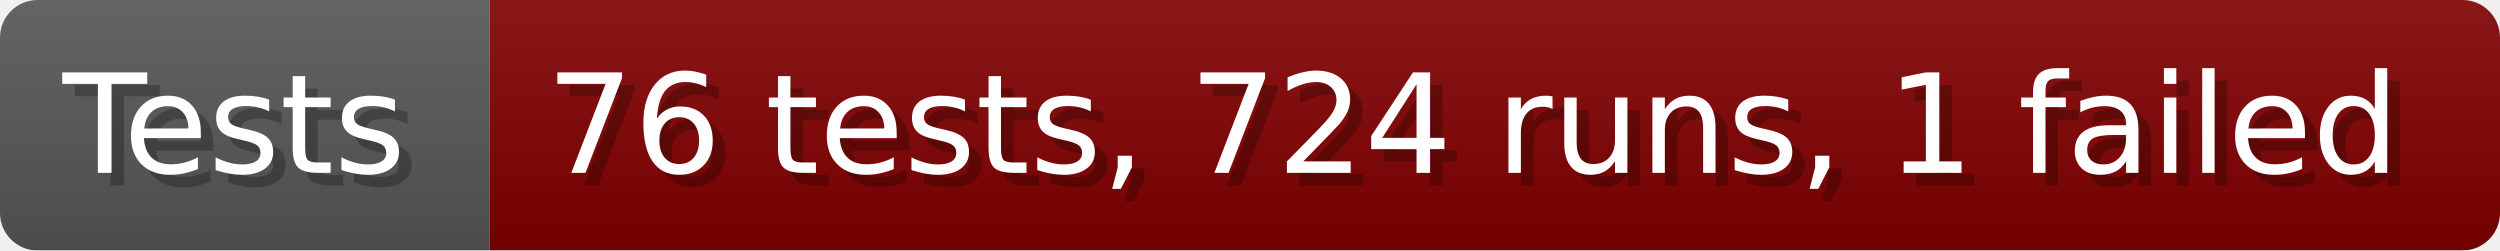
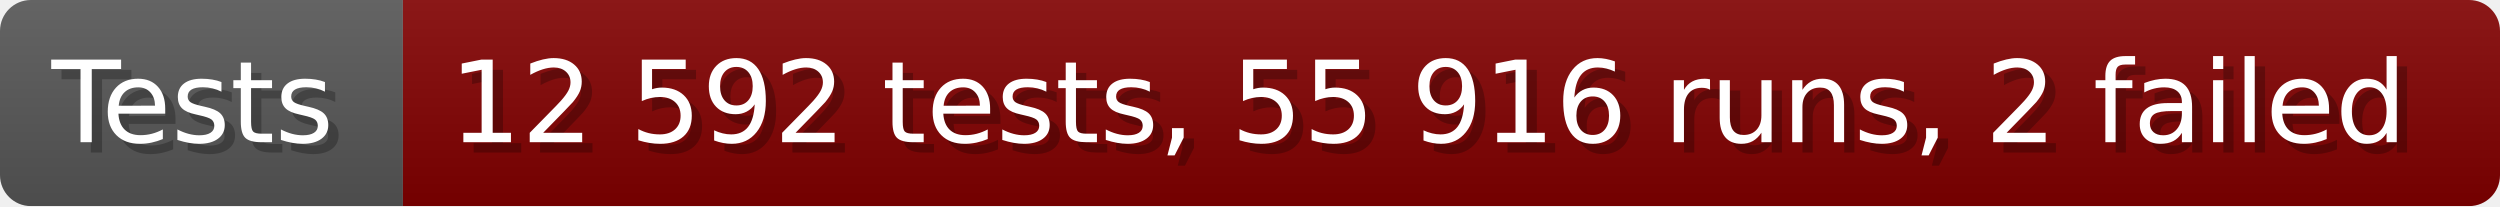
- <svg xmlns="http://www.w3.org/2000/svg" width="199.6" height="20" viewBox="0 0 1996 200" role="img" aria-label="Tests: 76 tests, 724 runs, 1 failed">
+ <svg xmlns="http://www.w3.org/2000/svg" width="242.6" height="20" viewBox="0 0 2426 200" role="img" aria-label="Tests: 12 592 tests, 55 916 runs, 2 failed">
  <linearGradient id="a" x2="0" y2="100%">
    <stop offset="0" stop-opacity=".1" stop-color="#EEE" />
    <stop offset="1" stop-opacity=".1" />
  </linearGradient>
  <mask id="m">
-     <rect width="1996" height="200" rx="30" fill="#FFF" />
+     <rect width="2426" height="200" rx="30" fill="#FFF" />
  </mask>
  <g mask="url(#m)">
    <rect width="391" height="200" fill="#555" />
-     <rect width="1605" height="200" fill="#800000" x="391" />
-     <rect width="1996" height="200" fill="url(#a)" />
+     <rect width="2035" height="200" fill="#800000" x="391" />
+     <rect width="2426" height="200" fill="url(#a)" />
  </g>
  <g aria-hidden="true" fill="#fff" text-anchor="start" font-family="Verdana,DejaVu Sans,sans-serif" font-size="110">
    <text x="60" y="148" textLength="291" fill="#000" opacity="0.25">Tests</text>
    <text x="50" y="138" textLength="291">Tests</text>
-     <text x="446" y="148" textLength="1505" fill="#000" opacity="0.25">76 tests, 724 runs, 1 failed</text>
-     <text x="436" y="138" textLength="1505">76 tests, 724 runs, 1 failed</text>
+     <text x="446" y="148" textLength="1935" fill="#000" opacity="0.25">12 592 tests, 55 916 runs, 2 failed</text>
+     <text x="436" y="138" textLength="1935">12 592 tests, 55 916 runs, 2 failed</text>
  </g>
</svg>
